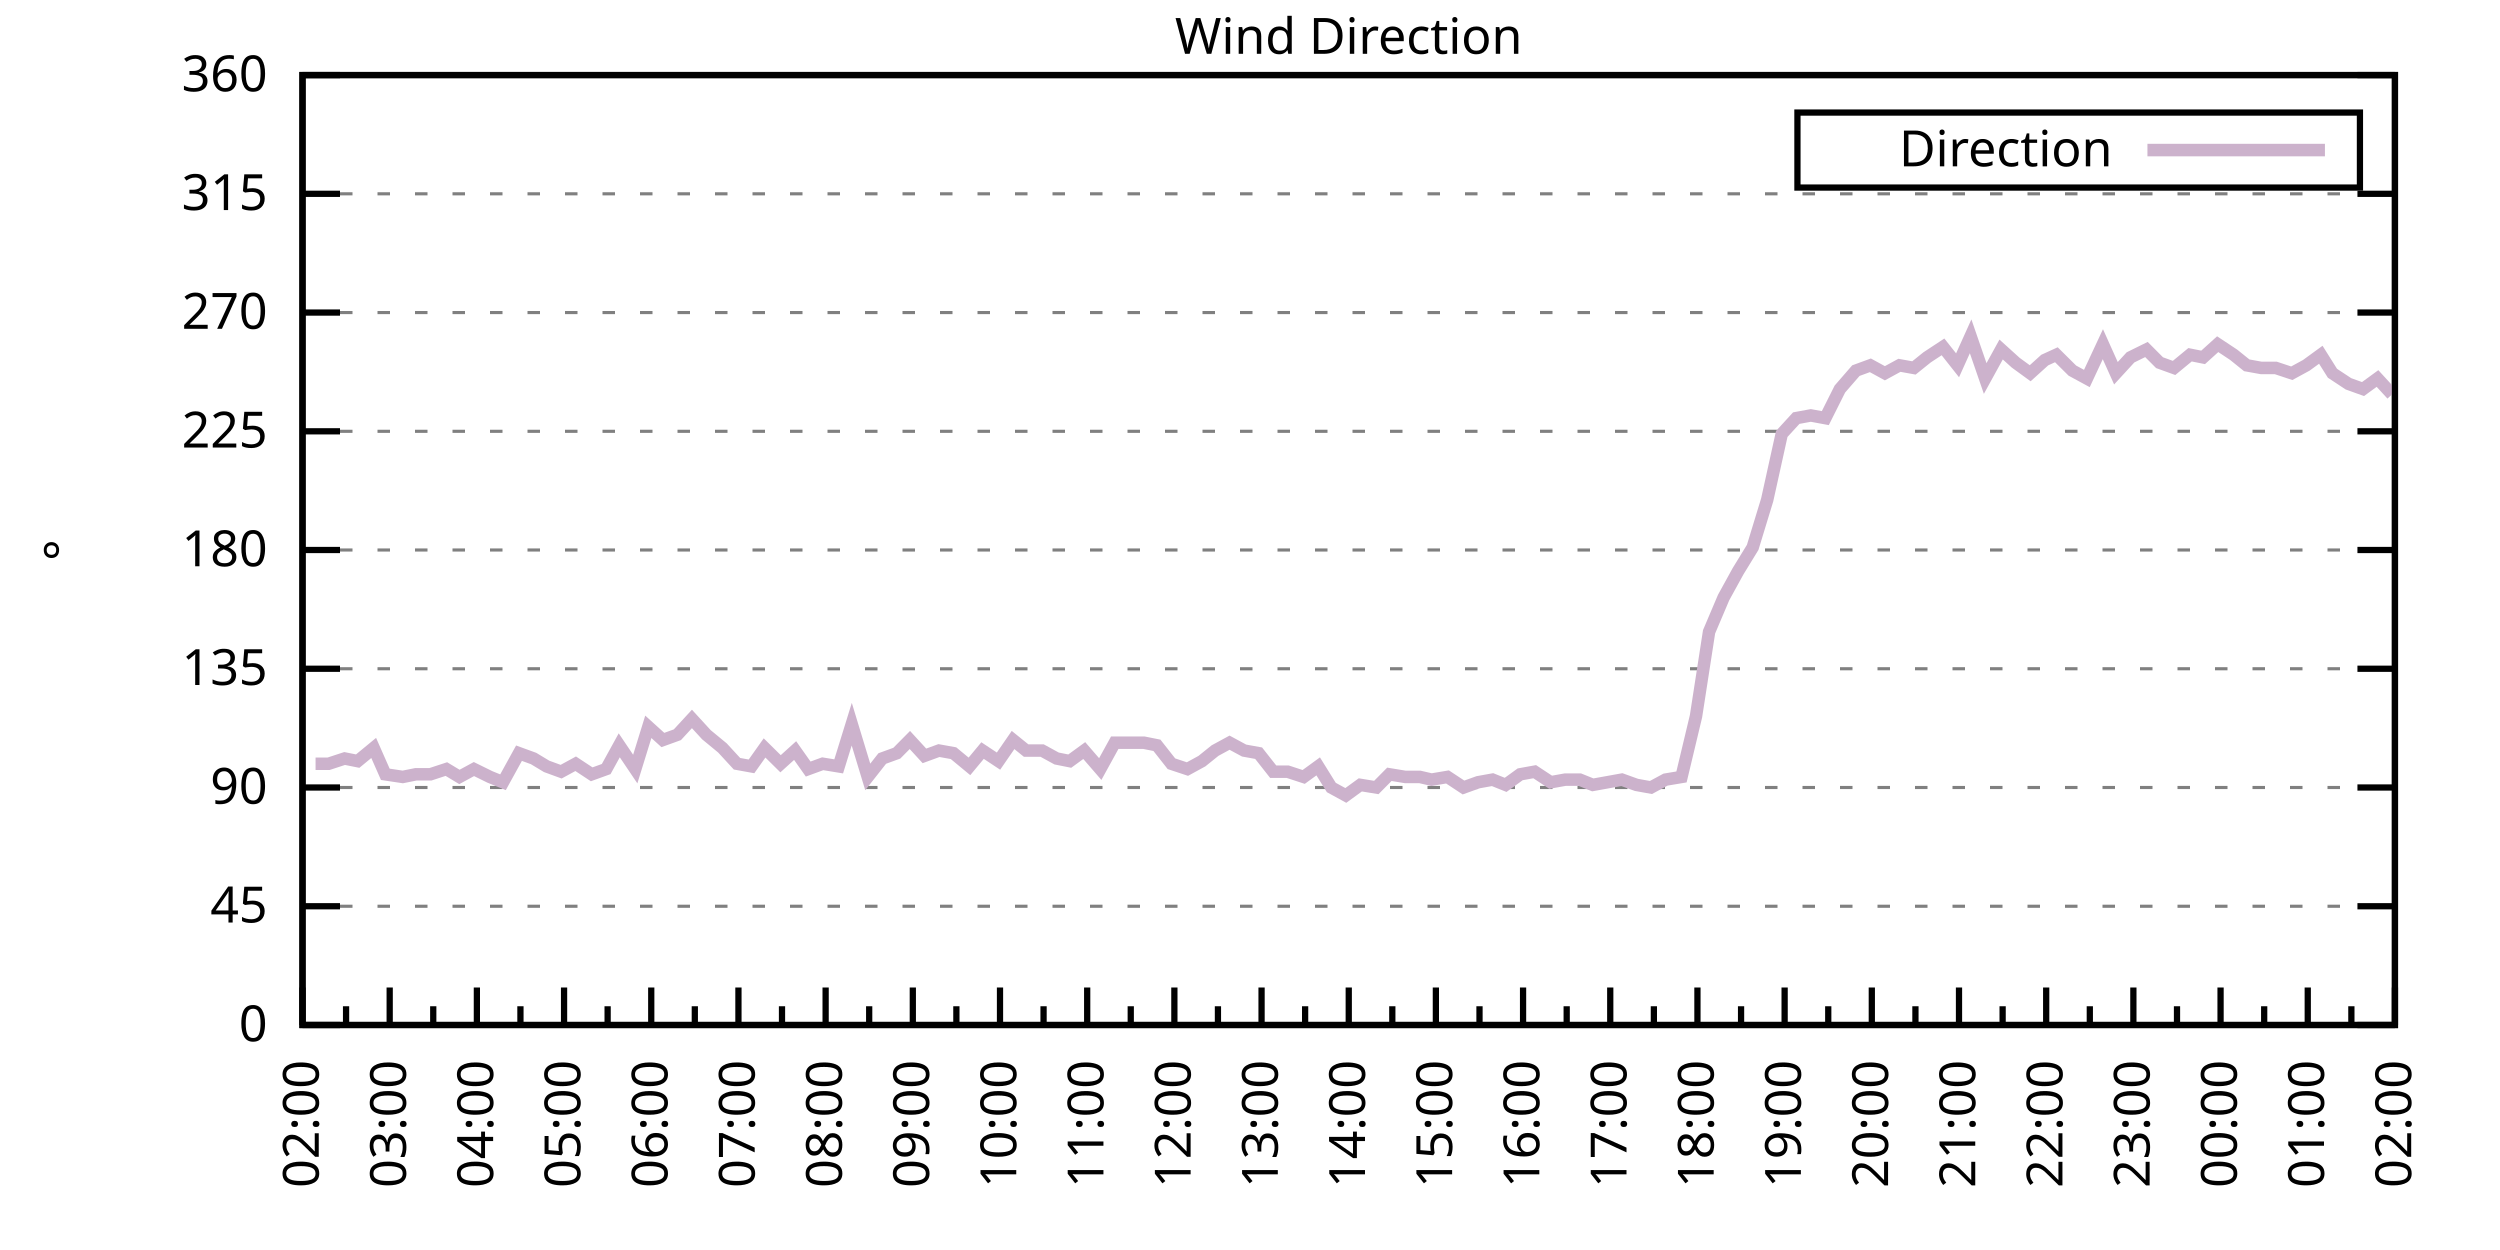
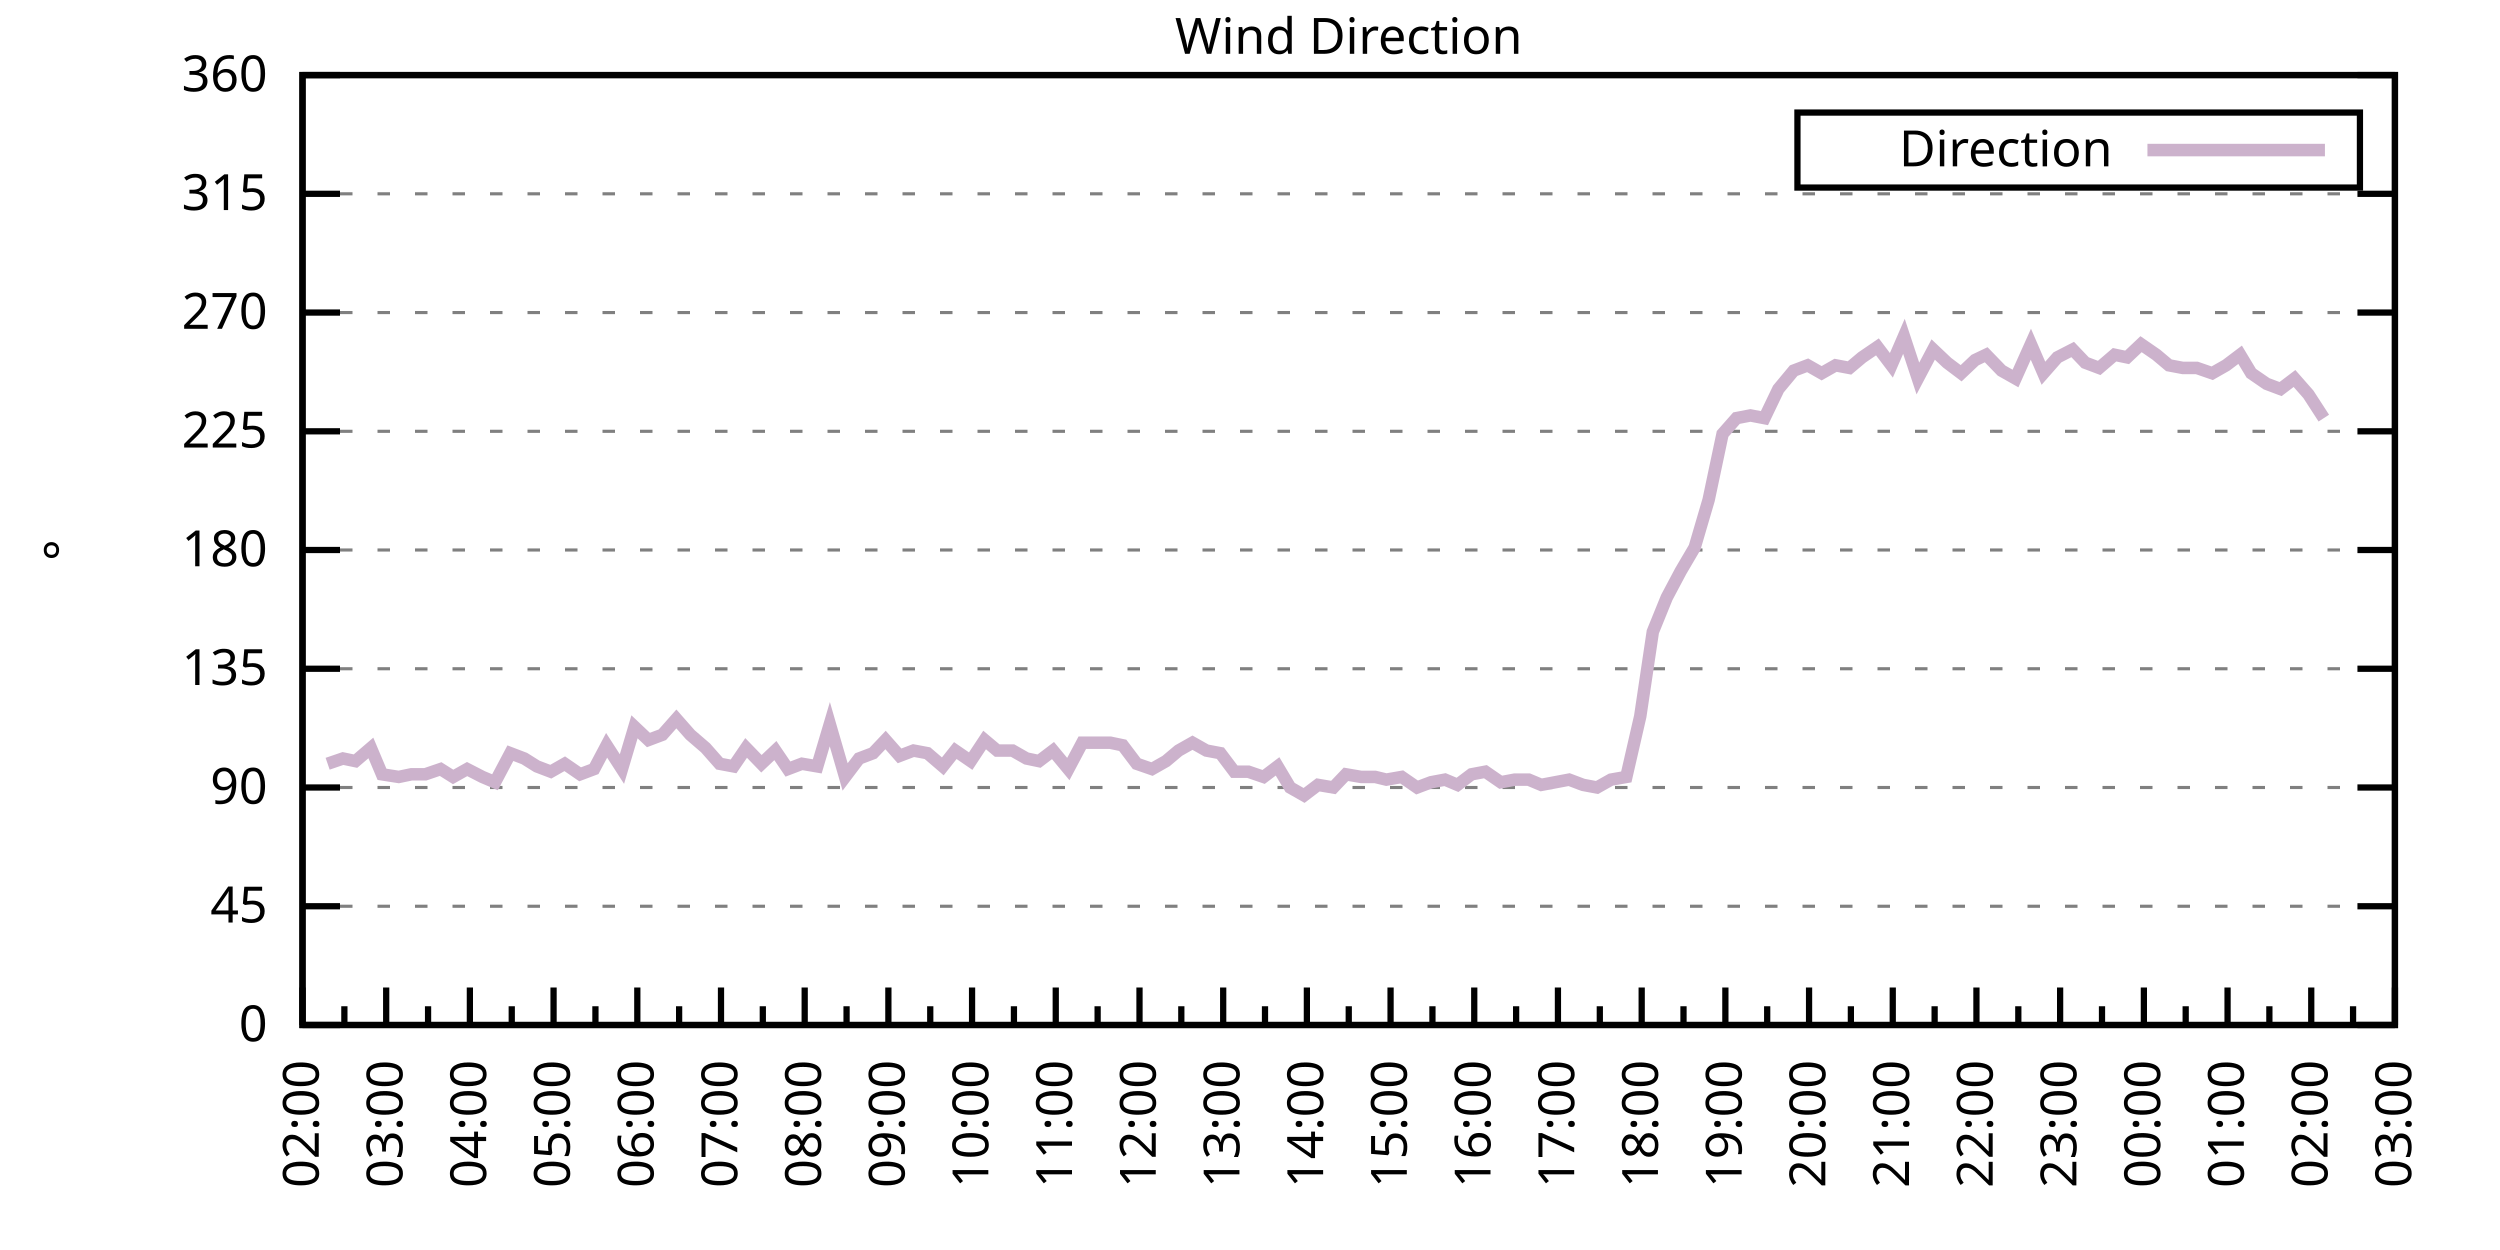
<svg xmlns="http://www.w3.org/2000/svg" xmlns:xlink="http://www.w3.org/1999/xlink" width="400" height="200" viewBox="0 0 400 200">
  <g id="gnuplot_canvas">
    <rect x="0" y="0" width="400" height="200" fill="none" />
    <defs>
      <circle id="gpDot" r="0.5" stroke-width="0.5" stroke="currentColor" />
      <path id="gpPt0" stroke-width="0.333" stroke="currentColor" d="M-1,0 h2 M0,-1 v2" />
      <path id="gpPt1" stroke-width="0.333" stroke="currentColor" d="M-1,-1 L1,1 M1,-1 L-1,1" />
      <path id="gpPt2" stroke-width="0.333" stroke="currentColor" d="M-1,0 L1,0 M0,-1 L0,1 M-1,-1 L1,1 M-1,1 L1,-1" />
      <rect id="gpPt3" stroke-width="0.333" stroke="currentColor" x="-1" y="-1" width="2" height="2" />
      <rect id="gpPt4" stroke-width="0.333" stroke="currentColor" fill="currentColor" x="-1" y="-1" width="2" height="2" />
      <circle id="gpPt5" stroke-width="0.333" stroke="currentColor" cx="0" cy="0" r="1" />
      <use xlink:href="#gpPt5" id="gpPt6" fill="currentColor" stroke="none" />
      <path id="gpPt7" stroke-width="0.333" stroke="currentColor" d="M0,-1.33 L-1.33,0.67 L1.33,0.67 z" />
      <use xlink:href="#gpPt7" id="gpPt8" fill="currentColor" stroke="none" />
      <use xlink:href="#gpPt7" id="gpPt9" stroke="currentColor" transform="rotate(180)" />
      <use xlink:href="#gpPt9" id="gpPt10" fill="currentColor" stroke="none" />
      <use xlink:href="#gpPt3" id="gpPt11" stroke="currentColor" transform="rotate(45)" />
      <use xlink:href="#gpPt11" id="gpPt12" fill="currentColor" stroke="none" />
      <path id="gpPt13" stroke-width="0.333" stroke="currentColor" d="M0,1.330 L1.265,0.411 L0.782,-1.067 L-0.782,-1.076 L-1.265,0.411 z" />
      <use xlink:href="#gpPt13" id="gpPt14" fill="currentColor" stroke="none" />
      <filter id="textbox" filterUnits="objectBoundingBox" x="0" y="0" height="1" width="1">
        <feFlood flood-color="white" flood-opacity="1" result="bgnd" />
        <feComposite in="SourceGraphic" in2="bgnd" operator="atop" />
      </filter>
      <filter id="greybox" filterUnits="objectBoundingBox" x="0" y="0" height="1" width="1">
        <feFlood flood-color="lightgrey" flood-opacity="1" result="grey" />
        <feComposite in="SourceGraphic" in2="grey" operator="atop" />
      </filter>
    </defs>
    <g fill="none" color="white" stroke="currentColor" stroke-width="1.00" stroke-linecap="butt" stroke-linejoin="miter">
</g>
    <g fill="none" color="black" stroke="currentColor" stroke-width="1.00" stroke-linecap="butt" stroke-linejoin="miter">
      <g stroke="none" shape-rendering="crispEdges">
        <polygon fill="rgb(255, 255, 255)" points="48.40,164.00 383.18,164.00 383.18,12.02 48.40,12.02 " />
      </g>
    </g>
    <g fill="none" color="black" stroke="currentColor" stroke-width="1.00" stroke-linecap="butt" stroke-linejoin="miter">
</g>
    <g fill="none" color="black" stroke="black" stroke-width="0.50" stroke-linecap="butt" stroke-linejoin="miter">
</g>
    <g fill="none" color="gray" stroke="currentColor" stroke-width="0.50" stroke-linecap="butt" stroke-linejoin="miter">
      <path stroke="gray" stroke-dasharray="2,4" class="gridline" d="M48.40,164.00 L383.19,164.00  " />
    </g>
    <g fill="none" color="gray" stroke="gray" stroke-width="1.00" stroke-linecap="butt" stroke-linejoin="miter">
</g>
    <g fill="none" color="black" stroke="currentColor" stroke-width="1.00" stroke-linecap="butt" stroke-linejoin="miter">
      <path stroke="black" d="M48.40,164.00 L54.40,164.00 M383.19,164.00 L377.19,164.00  " />
      <g transform="translate(42.80,166.60)" stroke="none" fill="black" font-family="Sans" font-size="8.00" text-anchor="end">
        <text>
          <tspan font-family="Sans"> 0</tspan>
        </text>
      </g>
    </g>
    <g fill="none" color="black" stroke="currentColor" stroke-width="1.00" stroke-linecap="butt" stroke-linejoin="miter">
</g>
    <g fill="none" color="black" stroke="black" stroke-width="0.50" stroke-linecap="butt" stroke-linejoin="miter">
</g>
    <g fill="none" color="gray" stroke="currentColor" stroke-width="0.50" stroke-linecap="butt" stroke-linejoin="miter">
      <path stroke="gray" stroke-dasharray="2,4" class="gridline" d="M48.40,145.00 L383.19,145.00  " />
    </g>
    <g fill="none" color="gray" stroke="gray" stroke-width="1.00" stroke-linecap="butt" stroke-linejoin="miter">
</g>
    <g fill="none" color="black" stroke="currentColor" stroke-width="1.00" stroke-linecap="butt" stroke-linejoin="miter">
      <path stroke="black" d="M48.40,145.00 L54.40,145.00 M383.19,145.00 L377.19,145.00  " />
      <g transform="translate(42.80,147.60)" stroke="none" fill="black" font-family="Sans" font-size="8.00" text-anchor="end">
        <text>
          <tspan font-family="Sans"> 45</tspan>
        </text>
      </g>
    </g>
    <g fill="none" color="black" stroke="currentColor" stroke-width="1.00" stroke-linecap="butt" stroke-linejoin="miter">
</g>
    <g fill="none" color="black" stroke="black" stroke-width="0.50" stroke-linecap="butt" stroke-linejoin="miter">
</g>
    <g fill="none" color="gray" stroke="currentColor" stroke-width="0.50" stroke-linecap="butt" stroke-linejoin="miter">
      <path stroke="gray" stroke-dasharray="2,4" class="gridline" d="M48.40,126.00 L383.19,126.00  " />
    </g>
    <g fill="none" color="gray" stroke="gray" stroke-width="1.00" stroke-linecap="butt" stroke-linejoin="miter">
</g>
    <g fill="none" color="black" stroke="currentColor" stroke-width="1.00" stroke-linecap="butt" stroke-linejoin="miter">
      <path stroke="black" d="M48.40,126.00 L54.40,126.00 M383.19,126.00 L377.19,126.00  " />
      <g transform="translate(42.80,128.60)" stroke="none" fill="black" font-family="Sans" font-size="8.00" text-anchor="end">
        <text>
          <tspan font-family="Sans"> 90</tspan>
        </text>
      </g>
    </g>
    <g fill="none" color="black" stroke="currentColor" stroke-width="1.00" stroke-linecap="butt" stroke-linejoin="miter">
</g>
    <g fill="none" color="black" stroke="black" stroke-width="0.50" stroke-linecap="butt" stroke-linejoin="miter">
</g>
    <g fill="none" color="gray" stroke="currentColor" stroke-width="0.50" stroke-linecap="butt" stroke-linejoin="miter">
      <path stroke="gray" stroke-dasharray="2,4" class="gridline" d="M48.40,107.00 L383.19,107.00  " />
    </g>
    <g fill="none" color="gray" stroke="gray" stroke-width="1.00" stroke-linecap="butt" stroke-linejoin="miter">
</g>
    <g fill="none" color="black" stroke="currentColor" stroke-width="1.00" stroke-linecap="butt" stroke-linejoin="miter">
      <path stroke="black" d="M48.40,107.00 L54.40,107.00 M383.19,107.00 L377.19,107.00  " />
      <g transform="translate(42.80,109.60)" stroke="none" fill="black" font-family="Sans" font-size="8.00" text-anchor="end">
        <text>
          <tspan font-family="Sans"> 135</tspan>
        </text>
      </g>
    </g>
    <g fill="none" color="black" stroke="currentColor" stroke-width="1.00" stroke-linecap="butt" stroke-linejoin="miter">
</g>
    <g fill="none" color="black" stroke="black" stroke-width="0.50" stroke-linecap="butt" stroke-linejoin="miter">
</g>
    <g fill="none" color="gray" stroke="currentColor" stroke-width="0.50" stroke-linecap="butt" stroke-linejoin="miter">
      <path stroke="gray" stroke-dasharray="2,4" class="gridline" d="M48.40,88.00 L383.19,88.00  " />
    </g>
    <g fill="none" color="gray" stroke="gray" stroke-width="1.00" stroke-linecap="butt" stroke-linejoin="miter">
</g>
    <g fill="none" color="black" stroke="currentColor" stroke-width="1.00" stroke-linecap="butt" stroke-linejoin="miter">
      <path stroke="black" d="M48.40,88.00 L54.40,88.00 M383.19,88.00 L377.19,88.00  " />
      <g transform="translate(42.80,90.60)" stroke="none" fill="black" font-family="Sans" font-size="8.00" text-anchor="end">
        <text>
          <tspan font-family="Sans"> 180</tspan>
        </text>
      </g>
    </g>
    <g fill="none" color="black" stroke="currentColor" stroke-width="1.00" stroke-linecap="butt" stroke-linejoin="miter">
</g>
    <g fill="none" color="black" stroke="black" stroke-width="0.50" stroke-linecap="butt" stroke-linejoin="miter">
</g>
    <g fill="none" color="gray" stroke="currentColor" stroke-width="0.50" stroke-linecap="butt" stroke-linejoin="miter">
      <path stroke="gray" stroke-dasharray="2,4" class="gridline" d="M48.40,69.01 L383.19,69.01  " />
    </g>
    <g fill="none" color="gray" stroke="gray" stroke-width="1.00" stroke-linecap="butt" stroke-linejoin="miter">
</g>
    <g fill="none" color="black" stroke="currentColor" stroke-width="1.00" stroke-linecap="butt" stroke-linejoin="miter">
      <path stroke="black" d="M48.40,69.01 L54.40,69.01 M383.19,69.01 L377.19,69.01  " />
      <g transform="translate(42.80,71.61)" stroke="none" fill="black" font-family="Sans" font-size="8.00" text-anchor="end">
        <text>
          <tspan font-family="Sans"> 225</tspan>
        </text>
      </g>
    </g>
    <g fill="none" color="black" stroke="currentColor" stroke-width="1.00" stroke-linecap="butt" stroke-linejoin="miter">
</g>
    <g fill="none" color="black" stroke="black" stroke-width="0.50" stroke-linecap="butt" stroke-linejoin="miter">
</g>
    <g fill="none" color="gray" stroke="currentColor" stroke-width="0.50" stroke-linecap="butt" stroke-linejoin="miter">
      <path stroke="gray" stroke-dasharray="2,4" class="gridline" d="M48.40,50.01 L383.19,50.01  " />
    </g>
    <g fill="none" color="gray" stroke="gray" stroke-width="1.00" stroke-linecap="butt" stroke-linejoin="miter">
</g>
    <g fill="none" color="black" stroke="currentColor" stroke-width="1.00" stroke-linecap="butt" stroke-linejoin="miter">
      <path stroke="black" d="M48.40,50.01 L54.40,50.01 M383.19,50.01 L377.19,50.01  " />
      <g transform="translate(42.80,52.61)" stroke="none" fill="black" font-family="Sans" font-size="8.00" text-anchor="end">
        <text>
          <tspan font-family="Sans"> 270</tspan>
        </text>
      </g>
    </g>
    <g fill="none" color="black" stroke="currentColor" stroke-width="1.00" stroke-linecap="butt" stroke-linejoin="miter">
</g>
    <g fill="none" color="black" stroke="black" stroke-width="0.50" stroke-linecap="butt" stroke-linejoin="miter">
</g>
    <g fill="none" color="gray" stroke="currentColor" stroke-width="0.50" stroke-linecap="butt" stroke-linejoin="miter">
      <path stroke="gray" stroke-dasharray="2,4" class="gridline" d="M48.40,31.01 L383.19,31.01  " />
    </g>
    <g fill="none" color="gray" stroke="gray" stroke-width="1.00" stroke-linecap="butt" stroke-linejoin="miter">
</g>
    <g fill="none" color="black" stroke="currentColor" stroke-width="1.00" stroke-linecap="butt" stroke-linejoin="miter">
      <path stroke="black" d="M48.40,31.01 L54.40,31.01 M383.19,31.01 L377.19,31.01  " />
      <g transform="translate(42.80,33.61)" stroke="none" fill="black" font-family="Sans" font-size="8.00" text-anchor="end">
        <text>
          <tspan font-family="Sans"> 315</tspan>
        </text>
      </g>
    </g>
    <g fill="none" color="black" stroke="currentColor" stroke-width="1.00" stroke-linecap="butt" stroke-linejoin="miter">
</g>
    <g fill="none" color="black" stroke="black" stroke-width="0.50" stroke-linecap="butt" stroke-linejoin="miter">
</g>
    <g fill="none" color="gray" stroke="currentColor" stroke-width="0.50" stroke-linecap="butt" stroke-linejoin="miter">
      <path stroke="gray" stroke-dasharray="2,4" class="gridline" d="M48.40,12.01 L383.19,12.01  " />
    </g>
    <g fill="none" color="gray" stroke="gray" stroke-width="1.00" stroke-linecap="butt" stroke-linejoin="miter">
</g>
    <g fill="none" color="black" stroke="currentColor" stroke-width="1.00" stroke-linecap="butt" stroke-linejoin="miter">
      <path stroke="black" d="M48.40,12.01 L54.40,12.01 M383.19,12.01 L377.19,12.01  " />
      <g transform="translate(42.80,14.61)" stroke="none" fill="black" font-family="Sans" font-size="8.00" text-anchor="end">
        <text>
          <tspan font-family="Sans"> 360</tspan>
        </text>
      </g>
    </g>
    <g fill="none" color="black" stroke="currentColor" stroke-width="1.00" stroke-linecap="butt" stroke-linejoin="miter">
      <path stroke="black" d="M48.40,164.00 L48.40,158.00  " />
      <g transform="translate(51.00,169.60) rotate(270)" stroke="none" fill="black" font-family="Sans" font-size="8.00" text-anchor="end">
        <text>
          <tspan font-family="Sans">02:00</tspan>
        </text>
      </g>
    </g>
    <g fill="none" color="black" stroke="currentColor" stroke-width="1.00" stroke-linecap="butt" stroke-linejoin="miter">
-       <path stroke="black" d="M55.37,164.00 L55.37,161.00 M62.35,164.00 L62.35,158.00  " />
-       <g transform="translate(64.95,169.60) rotate(270)" stroke="none" fill="black" font-family="Sans" font-size="8.00" text-anchor="end">
+       <path stroke="black" d="M55.10,164.00 L55.10,161.00 M61.79,164.00 L61.79,158.00  " />
+       <g transform="translate(64.39,169.60) rotate(270)" stroke="none" fill="black" font-family="Sans" font-size="8.00" text-anchor="end">
        <text>
          <tspan font-family="Sans">03:00</tspan>
        </text>
      </g>
    </g>
    <g fill="none" color="black" stroke="currentColor" stroke-width="1.00" stroke-linecap="butt" stroke-linejoin="miter">
-       <path stroke="black" d="M69.32,164.00 L69.32,161.00 M76.30,164.00 L76.30,158.00  " />
-       <g transform="translate(78.90,169.60) rotate(270)" stroke="none" fill="black" font-family="Sans" font-size="8.00" text-anchor="end">
+       <path stroke="black" d="M68.49,164.00 L68.49,161.00 M75.18,164.00 L75.18,158.00  " />
+       <g transform="translate(77.78,169.60) rotate(270)" stroke="none" fill="black" font-family="Sans" font-size="8.00" text-anchor="end">
        <text>
          <tspan font-family="Sans">04:00</tspan>
        </text>
      </g>
    </g>
    <g fill="none" color="black" stroke="currentColor" stroke-width="1.00" stroke-linecap="butt" stroke-linejoin="miter">
-       <path stroke="black" d="M83.27,164.00 L83.27,161.00 M90.25,164.00 L90.25,158.00  " />
-       <g transform="translate(92.85,169.60) rotate(270)" stroke="none" fill="black" font-family="Sans" font-size="8.00" text-anchor="end">
+       <path stroke="black" d="M81.88,164.00 L81.88,161.00 M88.57,164.00 L88.57,158.00  " />
+       <g transform="translate(91.17,169.60) rotate(270)" stroke="none" fill="black" font-family="Sans" font-size="8.00" text-anchor="end">
        <text>
          <tspan font-family="Sans">05:00</tspan>
        </text>
      </g>
    </g>
    <g fill="none" color="black" stroke="currentColor" stroke-width="1.00" stroke-linecap="butt" stroke-linejoin="miter">
-       <path stroke="black" d="M97.22,164.00 L97.22,161.00 M104.20,164.00 L104.20,158.00  " />
-       <g transform="translate(106.80,169.60) rotate(270)" stroke="none" fill="black" font-family="Sans" font-size="8.00" text-anchor="end">
+       <path stroke="black" d="M95.27,164.00 L95.27,161.00 M101.97,164.00 L101.97,158.00  " />
+       <g transform="translate(104.57,169.60) rotate(270)" stroke="none" fill="black" font-family="Sans" font-size="8.00" text-anchor="end">
        <text>
          <tspan font-family="Sans">06:00</tspan>
        </text>
      </g>
    </g>
    <g fill="none" color="black" stroke="currentColor" stroke-width="1.00" stroke-linecap="butt" stroke-linejoin="miter">
-       <path stroke="black" d="M111.17,164.00 L111.17,161.00 M118.15,164.00 L118.15,158.00  " />
-       <g transform="translate(120.75,169.60) rotate(270)" stroke="none" fill="black" font-family="Sans" font-size="8.00" text-anchor="end">
+       <path stroke="black" d="M108.66,164.00 L108.66,161.00 M115.36,164.00 L115.36,158.00  " />
+       <g transform="translate(117.96,169.60) rotate(270)" stroke="none" fill="black" font-family="Sans" font-size="8.00" text-anchor="end">
        <text>
          <tspan font-family="Sans">07:00</tspan>
        </text>
      </g>
    </g>
    <g fill="none" color="black" stroke="currentColor" stroke-width="1.00" stroke-linecap="butt" stroke-linejoin="miter">
-       <path stroke="black" d="M125.12,164.00 L125.12,161.00 M132.10,164.00 L132.10,158.00  " />
-       <g transform="translate(134.70,169.60) rotate(270)" stroke="none" fill="black" font-family="Sans" font-size="8.00" text-anchor="end">
+       <path stroke="black" d="M122.05,164.00 L122.05,161.00 M128.75,164.00 L128.75,158.00  " />
+       <g transform="translate(131.35,169.60) rotate(270)" stroke="none" fill="black" font-family="Sans" font-size="8.00" text-anchor="end">
        <text>
          <tspan font-family="Sans">08:00</tspan>
        </text>
      </g>
    </g>
    <g fill="none" color="black" stroke="currentColor" stroke-width="1.00" stroke-linecap="butt" stroke-linejoin="miter">
-       <path stroke="black" d="M139.07,164.00 L139.07,161.00 M146.05,164.00 L146.05,158.00  " />
-       <g transform="translate(148.65,169.60) rotate(270)" stroke="none" fill="black" font-family="Sans" font-size="8.00" text-anchor="end">
+       <path stroke="black" d="M135.45,164.00 L135.45,161.00 M142.14,164.00 L142.14,158.00  " />
+       <g transform="translate(144.74,169.60) rotate(270)" stroke="none" fill="black" font-family="Sans" font-size="8.00" text-anchor="end">
        <text>
          <tspan font-family="Sans">09:00</tspan>
        </text>
      </g>
    </g>
    <g fill="none" color="black" stroke="currentColor" stroke-width="1.00" stroke-linecap="butt" stroke-linejoin="miter">
-       <path stroke="black" d="M153.02,164.00 L153.02,161.00 M160.00,164.00 L160.00,158.00  " />
-       <g transform="translate(162.60,169.60) rotate(270)" stroke="none" fill="black" font-family="Sans" font-size="8.00" text-anchor="end">
+       <path stroke="black" d="M148.84,164.00 L148.84,161.00 M155.53,164.00 L155.53,158.00  " />
+       <g transform="translate(158.13,169.60) rotate(270)" stroke="none" fill="black" font-family="Sans" font-size="8.00" text-anchor="end">
        <text>
          <tspan font-family="Sans">10:00</tspan>
        </text>
      </g>
    </g>
    <g fill="none" color="black" stroke="currentColor" stroke-width="1.00" stroke-linecap="butt" stroke-linejoin="miter">
-       <path stroke="black" d="M166.97,164.00 L166.97,161.00 M173.95,164.00 L173.95,158.00  " />
-       <g transform="translate(176.55,169.60) rotate(270)" stroke="none" fill="black" font-family="Sans" font-size="8.00" text-anchor="end">
+       <path stroke="black" d="M162.23,164.00 L162.23,161.00 M168.92,164.00 L168.92,158.00  " />
+       <g transform="translate(171.52,169.60) rotate(270)" stroke="none" fill="black" font-family="Sans" font-size="8.00" text-anchor="end">
        <text>
          <tspan font-family="Sans">11:00</tspan>
        </text>
      </g>
    </g>
    <g fill="none" color="black" stroke="currentColor" stroke-width="1.00" stroke-linecap="butt" stroke-linejoin="miter">
-       <path stroke="black" d="M180.92,164.00 L180.92,161.00 M187.90,164.00 L187.90,158.00  " />
-       <g transform="translate(190.50,169.60) rotate(270)" stroke="none" fill="black" font-family="Sans" font-size="8.00" text-anchor="end">
+       <path stroke="black" d="M175.62,164.00 L175.62,161.00 M182.32,164.00 L182.32,158.00  " />
+       <g transform="translate(184.92,169.60) rotate(270)" stroke="none" fill="black" font-family="Sans" font-size="8.00" text-anchor="end">
        <text>
          <tspan font-family="Sans">12:00</tspan>
        </text>
      </g>
    </g>
    <g fill="none" color="black" stroke="currentColor" stroke-width="1.00" stroke-linecap="butt" stroke-linejoin="miter">
-       <path stroke="black" d="M194.87,164.00 L194.87,161.00 M201.85,164.00 L201.85,158.00  " />
-       <g transform="translate(204.45,169.60) rotate(270)" stroke="none" fill="black" font-family="Sans" font-size="8.00" text-anchor="end">
+       <path stroke="black" d="M189.01,164.00 L189.01,161.00 M195.71,164.00 L195.71,158.00  " />
+       <g transform="translate(198.31,169.60) rotate(270)" stroke="none" fill="black" font-family="Sans" font-size="8.00" text-anchor="end">
        <text>
          <tspan font-family="Sans">13:00</tspan>
        </text>
      </g>
    </g>
    <g fill="none" color="black" stroke="currentColor" stroke-width="1.00" stroke-linecap="butt" stroke-linejoin="miter">
-       <path stroke="black" d="M208.82,164.00 L208.82,161.00 M215.80,164.00 L215.80,158.00  " />
-       <g transform="translate(218.40,169.60) rotate(270)" stroke="none" fill="black" font-family="Sans" font-size="8.00" text-anchor="end">
+       <path stroke="black" d="M202.40,164.00 L202.40,161.00 M209.10,164.00 L209.10,158.00  " />
+       <g transform="translate(211.70,169.60) rotate(270)" stroke="none" fill="black" font-family="Sans" font-size="8.00" text-anchor="end">
        <text>
          <tspan font-family="Sans">14:00</tspan>
        </text>
      </g>
    </g>
    <g fill="none" color="black" stroke="currentColor" stroke-width="1.00" stroke-linecap="butt" stroke-linejoin="miter">
-       <path stroke="black" d="M222.77,164.00 L222.77,161.00 M229.74,164.00 L229.74,158.00  " />
-       <g transform="translate(232.34,169.60) rotate(270)" stroke="none" fill="black" font-family="Sans" font-size="8.00" text-anchor="end">
+       <path stroke="black" d="M215.80,164.00 L215.80,161.00 M222.49,164.00 L222.49,158.00  " />
+       <g transform="translate(225.09,169.60) rotate(270)" stroke="none" fill="black" font-family="Sans" font-size="8.00" text-anchor="end">
        <text>
          <tspan font-family="Sans">15:00</tspan>
        </text>
      </g>
    </g>
    <g fill="none" color="black" stroke="currentColor" stroke-width="1.00" stroke-linecap="butt" stroke-linejoin="miter">
-       <path stroke="black" d="M236.72,164.00 L236.72,161.00 M243.69,164.00 L243.69,158.00  " />
-       <g transform="translate(246.29,169.60) rotate(270)" stroke="none" fill="black" font-family="Sans" font-size="8.00" text-anchor="end">
+       <path stroke="black" d="M229.19,164.00 L229.19,161.00 M235.88,164.00 L235.88,158.00  " />
+       <g transform="translate(238.48,169.60) rotate(270)" stroke="none" fill="black" font-family="Sans" font-size="8.00" text-anchor="end">
        <text>
          <tspan font-family="Sans">16:00</tspan>
        </text>
      </g>
    </g>
    <g fill="none" color="black" stroke="currentColor" stroke-width="1.00" stroke-linecap="butt" stroke-linejoin="miter">
-       <path stroke="black" d="M250.67,164.00 L250.67,161.00 M257.64,164.00 L257.64,158.00  " />
-       <g transform="translate(260.24,169.60) rotate(270)" stroke="none" fill="black" font-family="Sans" font-size="8.00" text-anchor="end">
+       <path stroke="black" d="M242.58,164.00 L242.58,161.00 M249.27,164.00 L249.27,158.00  " />
+       <g transform="translate(251.87,169.60) rotate(270)" stroke="none" fill="black" font-family="Sans" font-size="8.00" text-anchor="end">
        <text>
          <tspan font-family="Sans">17:00</tspan>
        </text>
      </g>
    </g>
    <g fill="none" color="black" stroke="currentColor" stroke-width="1.00" stroke-linecap="butt" stroke-linejoin="miter">
-       <path stroke="black" d="M264.62,164.00 L264.62,161.00 M271.59,164.00 L271.59,158.00  " />
-       <g transform="translate(274.19,169.60) rotate(270)" stroke="none" fill="black" font-family="Sans" font-size="8.00" text-anchor="end">
+       <path stroke="black" d="M255.97,164.00 L255.97,161.00 M262.67,164.00 L262.67,158.00  " />
+       <g transform="translate(265.27,169.60) rotate(270)" stroke="none" fill="black" font-family="Sans" font-size="8.00" text-anchor="end">
        <text>
          <tspan font-family="Sans">18:00</tspan>
        </text>
      </g>
    </g>
    <g fill="none" color="black" stroke="currentColor" stroke-width="1.00" stroke-linecap="butt" stroke-linejoin="miter">
-       <path stroke="black" d="M278.57,164.00 L278.57,161.00 M285.54,164.00 L285.54,158.00  " />
-       <g transform="translate(288.14,169.60) rotate(270)" stroke="none" fill="black" font-family="Sans" font-size="8.00" text-anchor="end">
+       <path stroke="black" d="M269.36,164.00 L269.36,161.00 M276.06,164.00 L276.06,158.00  " />
+       <g transform="translate(278.66,169.60) rotate(270)" stroke="none" fill="black" font-family="Sans" font-size="8.00" text-anchor="end">
        <text>
          <tspan font-family="Sans">19:00</tspan>
        </text>
      </g>
    </g>
    <g fill="none" color="black" stroke="currentColor" stroke-width="1.00" stroke-linecap="butt" stroke-linejoin="miter">
-       <path stroke="black" d="M292.52,164.00 L292.52,161.00 M299.49,164.00 L299.49,158.00  " />
-       <g transform="translate(302.09,169.60) rotate(270)" stroke="none" fill="black" font-family="Sans" font-size="8.00" text-anchor="end">
+       <path stroke="black" d="M282.75,164.00 L282.75,161.00 M289.45,164.00 L289.45,158.00  " />
+       <g transform="translate(292.05,169.60) rotate(270)" stroke="none" fill="black" font-family="Sans" font-size="8.00" text-anchor="end">
        <text>
          <tspan font-family="Sans">20:00</tspan>
        </text>
      </g>
    </g>
    <g fill="none" color="black" stroke="currentColor" stroke-width="1.00" stroke-linecap="butt" stroke-linejoin="miter">
-       <path stroke="black" d="M306.47,164.00 L306.47,161.00 M313.44,164.00 L313.44,158.00  " />
-       <g transform="translate(316.04,169.60) rotate(270)" stroke="none" fill="black" font-family="Sans" font-size="8.00" text-anchor="end">
+       <path stroke="black" d="M296.14,164.00 L296.14,161.00 M302.84,164.00 L302.84,158.00  " />
+       <g transform="translate(305.44,169.60) rotate(270)" stroke="none" fill="black" font-family="Sans" font-size="8.00" text-anchor="end">
        <text>
          <tspan font-family="Sans">21:00</tspan>
        </text>
      </g>
    </g>
    <g fill="none" color="black" stroke="currentColor" stroke-width="1.00" stroke-linecap="butt" stroke-linejoin="miter">
-       <path stroke="black" d="M320.42,164.00 L320.42,161.00 M327.39,164.00 L327.39,158.00  " />
-       <g transform="translate(329.99,169.60) rotate(270)" stroke="none" fill="black" font-family="Sans" font-size="8.00" text-anchor="end">
+       <path stroke="black" d="M309.54,164.00 L309.54,161.00 M316.23,164.00 L316.23,158.00  " />
+       <g transform="translate(318.83,169.60) rotate(270)" stroke="none" fill="black" font-family="Sans" font-size="8.00" text-anchor="end">
        <text>
          <tspan font-family="Sans">22:00</tspan>
        </text>
      </g>
    </g>
    <g fill="none" color="black" stroke="currentColor" stroke-width="1.00" stroke-linecap="butt" stroke-linejoin="miter">
-       <path stroke="black" d="M334.37,164.00 L334.37,161.00 M341.34,164.00 L341.34,158.00  " />
-       <g transform="translate(343.94,169.60) rotate(270)" stroke="none" fill="black" font-family="Sans" font-size="8.00" text-anchor="end">
+       <path stroke="black" d="M322.93,164.00 L322.93,161.00 M329.62,164.00 L329.62,158.00  " />
+       <g transform="translate(332.22,169.60) rotate(270)" stroke="none" fill="black" font-family="Sans" font-size="8.00" text-anchor="end">
        <text>
          <tspan font-family="Sans">23:00</tspan>
        </text>
      </g>
    </g>
    <g fill="none" color="black" stroke="currentColor" stroke-width="1.00" stroke-linecap="butt" stroke-linejoin="miter">
-       <path stroke="black" d="M348.32,164.00 L348.32,161.00 M355.29,164.00 L355.29,158.00  " />
-       <g transform="translate(357.89,169.60) rotate(270)" stroke="none" fill="black" font-family="Sans" font-size="8.00" text-anchor="end">
+       <path stroke="black" d="M336.32,164.00 L336.32,161.00 M343.02,164.00 L343.02,158.00  " />
+       <g transform="translate(345.62,169.60) rotate(270)" stroke="none" fill="black" font-family="Sans" font-size="8.00" text-anchor="end">
        <text>
          <tspan font-family="Sans">00:00</tspan>
        </text>
      </g>
    </g>
    <g fill="none" color="black" stroke="currentColor" stroke-width="1.00" stroke-linecap="butt" stroke-linejoin="miter">
-       <path stroke="black" d="M362.27,164.00 L362.27,161.00 M369.24,164.00 L369.24,158.00  " />
-       <g transform="translate(371.84,169.60) rotate(270)" stroke="none" fill="black" font-family="Sans" font-size="8.00" text-anchor="end">
+       <path stroke="black" d="M349.71,164.00 L349.71,161.00 M356.41,164.00 L356.41,158.00  " />
+       <g transform="translate(359.01,169.60) rotate(270)" stroke="none" fill="black" font-family="Sans" font-size="8.00" text-anchor="end">
        <text>
          <tspan font-family="Sans">01:00</tspan>
        </text>
      </g>
    </g>
    <g fill="none" color="black" stroke="currentColor" stroke-width="1.00" stroke-linecap="butt" stroke-linejoin="miter">
-       <path stroke="black" d="M376.22,164.00 L376.22,161.00 M383.19,164.00 L383.19,158.00  " />
+       <path stroke="black" d="M363.10,164.00 L363.10,161.00 M369.80,164.00 L369.80,158.00  " />
+       <g transform="translate(372.40,169.60) rotate(270)" stroke="none" fill="black" font-family="Sans" font-size="8.00" text-anchor="end">
+         <text>
+           <tspan font-family="Sans">02:00</tspan>
+         </text>
+       </g>
+     </g>
+     <g fill="none" color="black" stroke="currentColor" stroke-width="1.00" stroke-linecap="butt" stroke-linejoin="miter">
+       <path stroke="black" d="M376.49,164.00 L376.49,161.00 M383.19,164.00 L383.19,158.00  " />
      <g transform="translate(385.79,169.60) rotate(270)" stroke="none" fill="black" font-family="Sans" font-size="8.00" text-anchor="end">
        <text>
-           <tspan font-family="Sans">02:00</tspan>
+           <tspan font-family="Sans">03:00</tspan>
        </text>
      </g>
    </g>
    <g fill="none" color="black" stroke="currentColor" stroke-width="1.00" stroke-linecap="butt" stroke-linejoin="miter">
</g>
    <g fill="none" color="black" stroke="currentColor" stroke-width="1.00" stroke-linecap="butt" stroke-linejoin="miter">
      <path stroke="black" d="M48.40,12.01 L48.40,164.00 L383.19,164.00 L383.19,12.01 L48.40,12.01 Z  " />
    </g>
    <g fill="none" color="black" stroke="currentColor" stroke-width="1.00" stroke-linecap="butt" stroke-linejoin="miter">
      <g transform="translate(12.80,88.01) rotate(270)" stroke="none" fill="black" font-family="Sans" font-size="8.00" text-anchor="middle">
        <text>
          <tspan font-family="Sans">°</tspan>
        </text>
      </g>
    </g>
    <g fill="none" color="black" stroke="currentColor" stroke-width="1.00" stroke-linecap="butt" stroke-linejoin="miter">
</g>
    <g fill="none" color="black" stroke="currentColor" stroke-width="1.00" stroke-linecap="butt" stroke-linejoin="miter">
      <path stroke="black" d="M287.59,30.01 L287.59,18.01 L377.59,18.01 L377.59,30.01 L287.59,30.01 Z  " />
    </g>
    <g id="Wind_direction_plot_1">
      <g fill="none" color="white" stroke="black" stroke-width="2.00" stroke-linecap="butt" stroke-linejoin="miter">
</g>
      <g fill="none" color="black" stroke="currentColor" stroke-width="2.00" stroke-linecap="butt" stroke-linejoin="miter">
        <g transform="translate(337.99,26.61)" stroke="none" fill="black" font-family="Sans" font-size="8.00" text-anchor="end">
          <text>
            <tspan font-family="Sans">Direction</tspan>
          </text>
        </g>
      </g>
      <g fill="none" color="black" stroke="currentColor" stroke-width="2.00" stroke-linecap="butt" stroke-linejoin="miter">
-         <path stroke="rgb(204, 178, 204)" d="M343.59,24.01 L371.99,24.01 M50.49,122.20 L52.58,122.20 L55.14,121.36 L57.23,121.78 L59.79,119.67 L61.65,123.89   L64.44,124.31 L66.53,123.89 L68.86,123.89 L71.42,123.05 L73.51,124.31 L75.83,123.05 L78.39,124.31 L80.48,125.16   L83.04,120.51 L85.37,121.36 L87.46,122.62 L89.78,123.47 L92.11,122.20 L94.67,123.89 L96.99,123.05 L99.08,119.25   L101.64,123.05 L103.73,116.29 L106.06,118.40 L108.38,117.56 L110.71,115.03 L113.03,117.56 L115.59,119.67 L117.92,122.20   L120.24,122.62 L122.33,119.67 L124.89,122.20 L127.22,120.09 L129.31,123.05 L131.63,122.20 L134.19,122.62 L136.28,115.87   L138.84,124.31 L141.16,121.36 L143.49,120.51 L145.58,118.40 L147.91,120.94 L150.23,120.09 L152.56,120.51 L155.11,122.62   L157.21,120.09 L159.76,121.78 L162.09,118.40 L164.18,120.09 L166.74,120.09 L169.06,121.36 L171.16,121.78 L173.48,120.09   L176.04,123.05 L178.36,118.83 L180.46,118.83 L183.01,118.83 L185.11,119.25 L187.43,122.20 L189.99,123.05 L192.31,121.78   L194.41,120.09 L196.73,118.83 L199.06,120.09 L201.38,120.51 L203.71,123.47 L206.03,123.47 L208.59,124.31 L210.91,122.62   L213.01,126.00 L215.33,127.27 L217.65,125.58 L220.21,126.00 L222.30,123.89 L224.86,124.31 L227.19,124.31 L229.05,124.74   L231.60,124.31 L234.16,126.00 L236.49,125.16 L238.81,124.74 L240.90,125.58 L243.23,123.89 L245.55,123.47 L248.11,125.16   L250.44,124.74 L252.76,124.74 L254.85,125.58 L257.18,125.16 L259.50,124.74 L261.83,125.58 L264.15,126.00 L266.48,124.74   L269.04,124.31 L271.36,114.60 L273.45,101.09 L275.78,95.60 L278.10,91.38 L280.43,87.58 L282.75,79.98 L285.08,69.43   L287.40,66.90 L289.73,66.47 L292.05,66.90 L294.38,62.25 L296.94,59.30 L299.26,58.45 L301.58,59.72 L303.91,58.45   L306.23,58.87 L308.33,57.18 L310.88,55.50 L313.21,58.45 L315.30,53.81 L317.63,60.56 L320.18,55.92 L322.51,58.03   L324.83,59.72 L327.16,57.61 L329.02,56.76 L331.58,59.30 L333.90,60.56 L336.46,55.07 L338.55,59.72 L340.88,57.18   L343.43,55.92 L345.53,58.03 L347.85,58.87 L350.41,56.76 L352.50,57.18 L354.83,55.07 L357.38,56.76 L359.48,58.45   L361.80,58.87 L364.13,58.87 L366.68,59.72 L369.01,58.45 L371.33,56.76 L373.19,59.72 L375.75,61.41 L378.08,62.25   L380.40,60.56 L382.73,63.10  " />
+         <path stroke="rgb(204, 178, 204)" d="M343.59,24.01 L371.99,24.01 M52.42,122.20 L54.87,121.36 L56.88,121.78 L59.34,119.67 L61.12,123.89 L63.80,124.31   L65.81,123.89 L68.04,123.89 L70.50,123.05 L72.50,124.31 L74.74,123.05 L77.19,124.31 L79.20,125.16 L81.66,120.51   L83.89,121.36 L85.90,122.62 L88.13,123.47 L90.36,122.20 L92.82,123.89 L95.05,123.05 L97.06,119.25 L99.51,123.05   L101.52,116.29 L103.75,118.40 L105.98,117.56 L108.22,115.03 L110.45,117.56 L112.90,119.67 L115.13,122.20 L117.37,122.62   L119.38,119.67 L121.83,122.20 L124.06,120.09 L126.07,123.05 L128.30,122.20 L130.76,122.62 L132.77,115.87 L135.22,124.31   L137.45,121.36 L139.69,120.51 L141.69,118.40 L143.93,120.94 L146.16,120.09 L148.39,120.51 L150.85,122.62 L152.85,120.09   L155.31,121.78 L157.54,118.40 L159.55,120.09 L162.01,120.09 L164.24,121.36 L166.25,121.78 L168.48,120.09 L170.93,123.05   L173.17,118.83 L175.17,118.83 L177.63,118.83 L179.64,119.25 L181.87,122.20 L184.32,123.05 L186.56,121.78 L188.57,120.09   L190.80,118.83 L193.03,120.09 L195.26,120.51 L197.49,123.47 L199.73,123.47 L202.18,124.31 L204.41,122.62 L206.42,126.00   L208.65,127.27 L210.88,125.58 L213.34,126.00 L215.35,123.89 L217.80,124.31 L220.04,124.31 L221.82,124.74 L224.28,124.31   L226.73,126.00 L228.96,125.16 L231.20,124.74 L233.20,125.58 L235.44,123.89 L237.67,123.47 L240.12,125.16 L242.36,124.74   L244.59,124.74 L246.60,125.58 L248.83,125.16 L251.06,124.74 L253.29,125.58 L255.52,126.00 L257.76,124.74 L260.21,124.31   L262.44,114.60 L264.45,101.09 L266.68,95.60 L268.92,91.38 L271.15,87.58 L273.38,79.98 L275.61,69.43 L277.84,66.90   L280.07,66.47 L282.31,66.90 L284.54,62.25 L286.99,59.30 L289.23,58.45 L291.46,59.72 L293.69,58.45 L295.92,58.87   L297.93,57.18 L300.39,55.50 L302.62,58.45 L304.63,53.81 L306.86,60.56 L309.31,55.92 L311.54,58.03 L313.78,59.72   L316.01,57.61 L317.79,56.76 L320.25,59.30 L322.48,60.56 L324.94,55.07 L326.95,59.72 L329.18,57.18 L331.63,55.92   L333.64,58.03 L335.87,58.87 L338.33,56.76 L340.34,57.18 L342.57,55.07 L345.02,56.76 L347.03,58.45 L349.26,58.87   L351.50,58.87 L353.95,59.72 L356.18,58.45 L358.42,56.76 L360.20,59.72 L362.66,61.41 L364.89,62.25 L367.12,60.56   L369.35,63.10 L371.81,66.90  " />
      </g>
    </g>
    <g fill="none" color="black" stroke="currentColor" stroke-width="2.00" stroke-linecap="butt" stroke-linejoin="miter">
</g>
    <g fill="none" color="black" stroke="black" stroke-width="1.00" stroke-linecap="butt" stroke-linejoin="miter">
</g>
    <g fill="none" color="black" stroke="currentColor" stroke-width="1.00" stroke-linecap="butt" stroke-linejoin="miter">
      <path stroke="black" d="M48.40,12.01 L48.40,164.00 L383.19,164.00 L383.19,12.01 L48.40,12.01 Z  " />
    </g>
    <g fill="none" color="black" stroke="currentColor" stroke-width="1.00" stroke-linecap="butt" stroke-linejoin="miter">
      <g transform="translate(215.79,8.61)" stroke="none" fill="black" font-family="Sans" font-size="8.00" text-anchor="middle">
        <text>
          <tspan font-family="Sans">Wind Direction</tspan>
        </text>
      </g>
    </g>
    <g fill="none" color="black" stroke="currentColor" stroke-width="1.00" stroke-linecap="butt" stroke-linejoin="miter">
</g>
  </g>
</svg>
